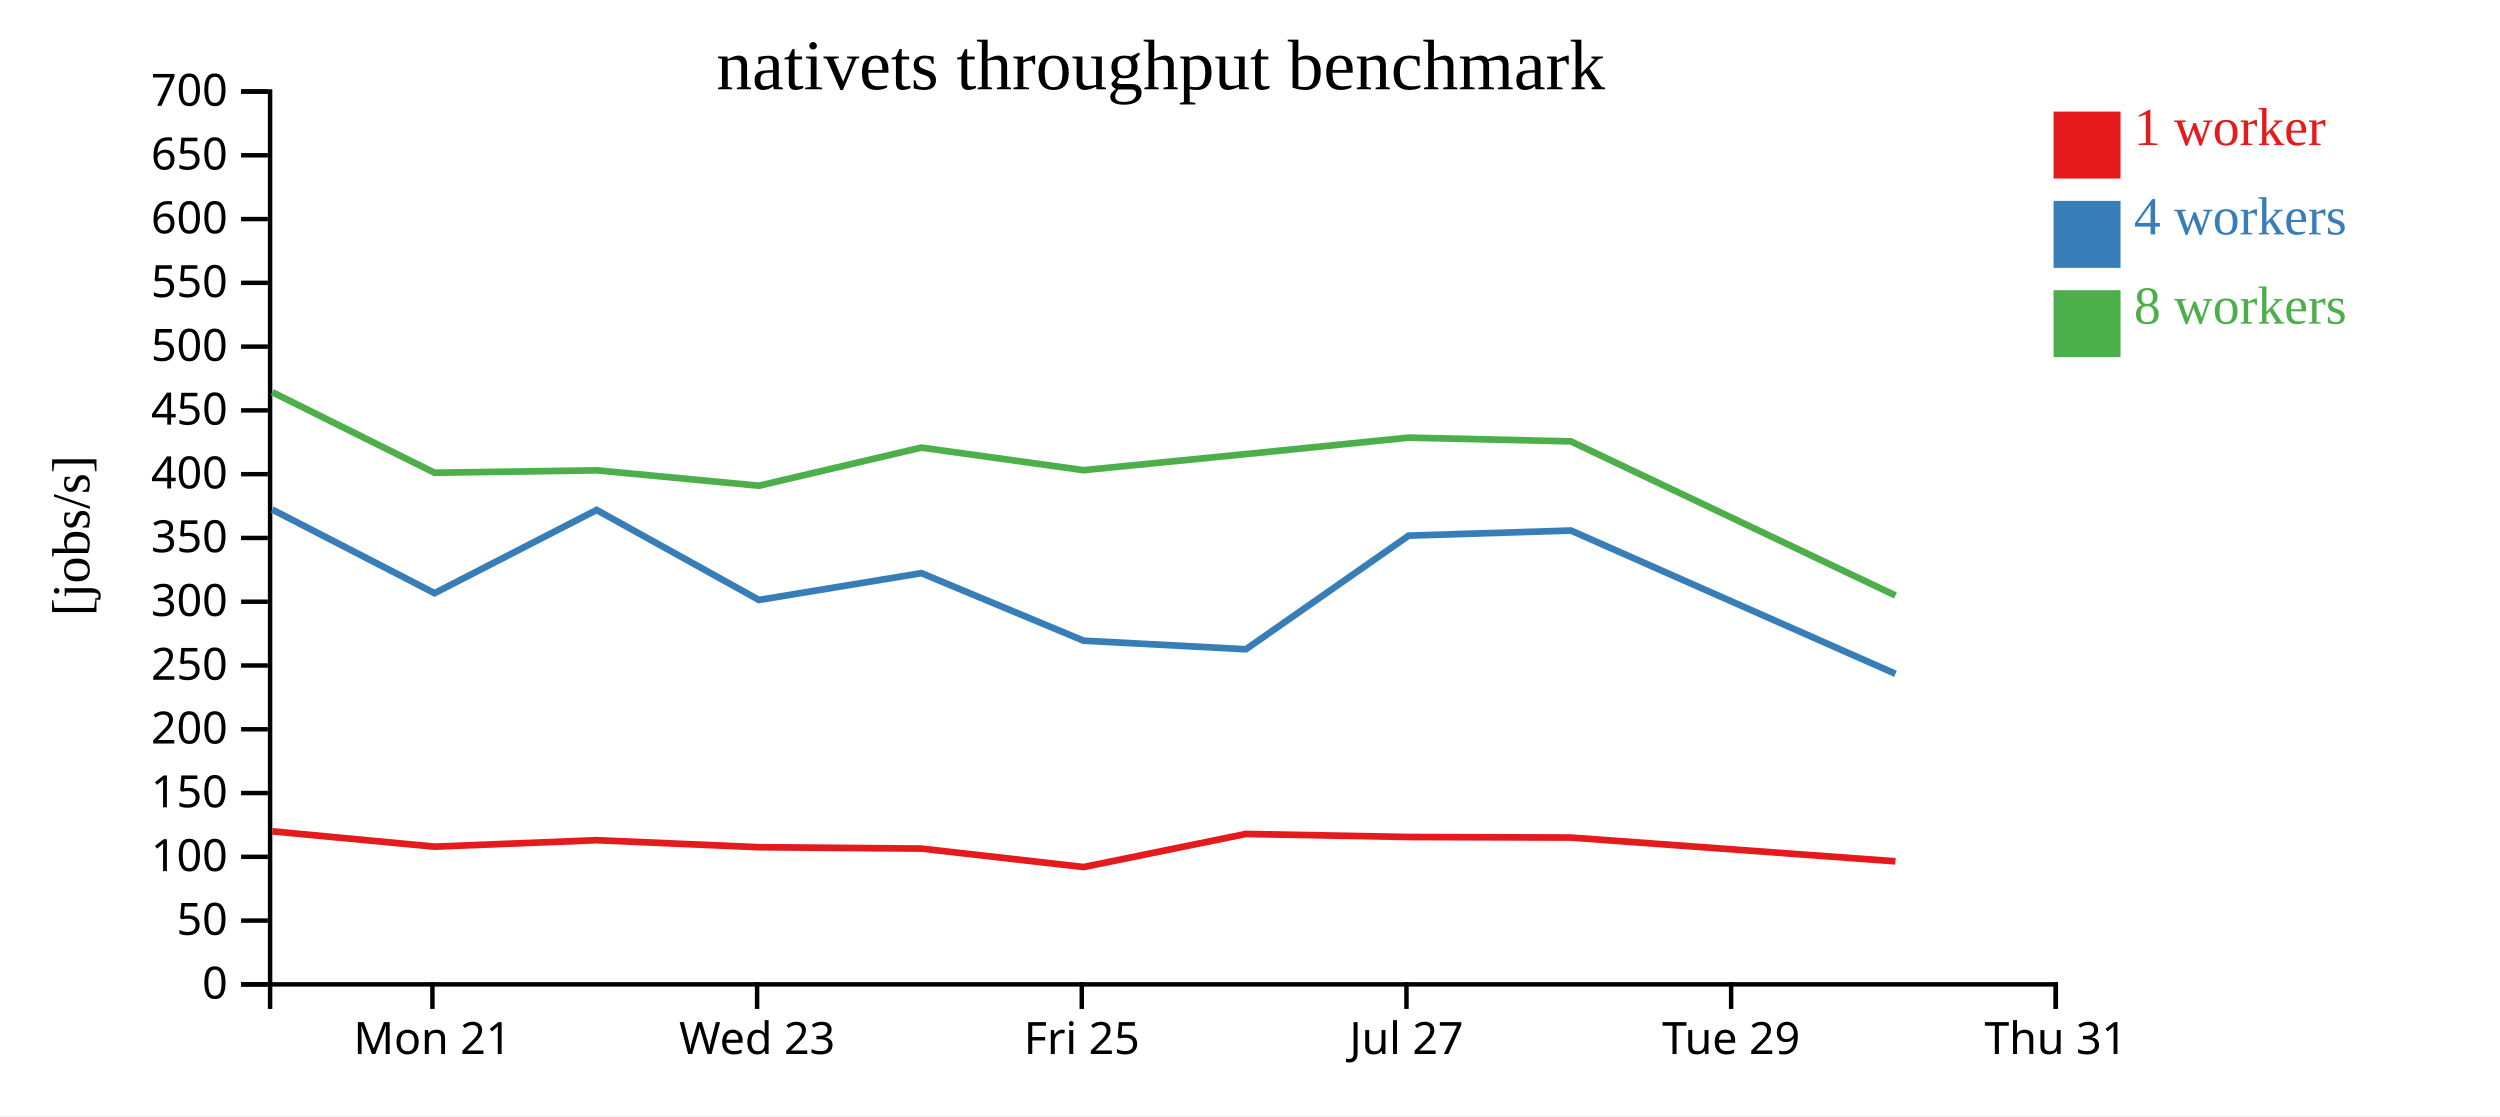
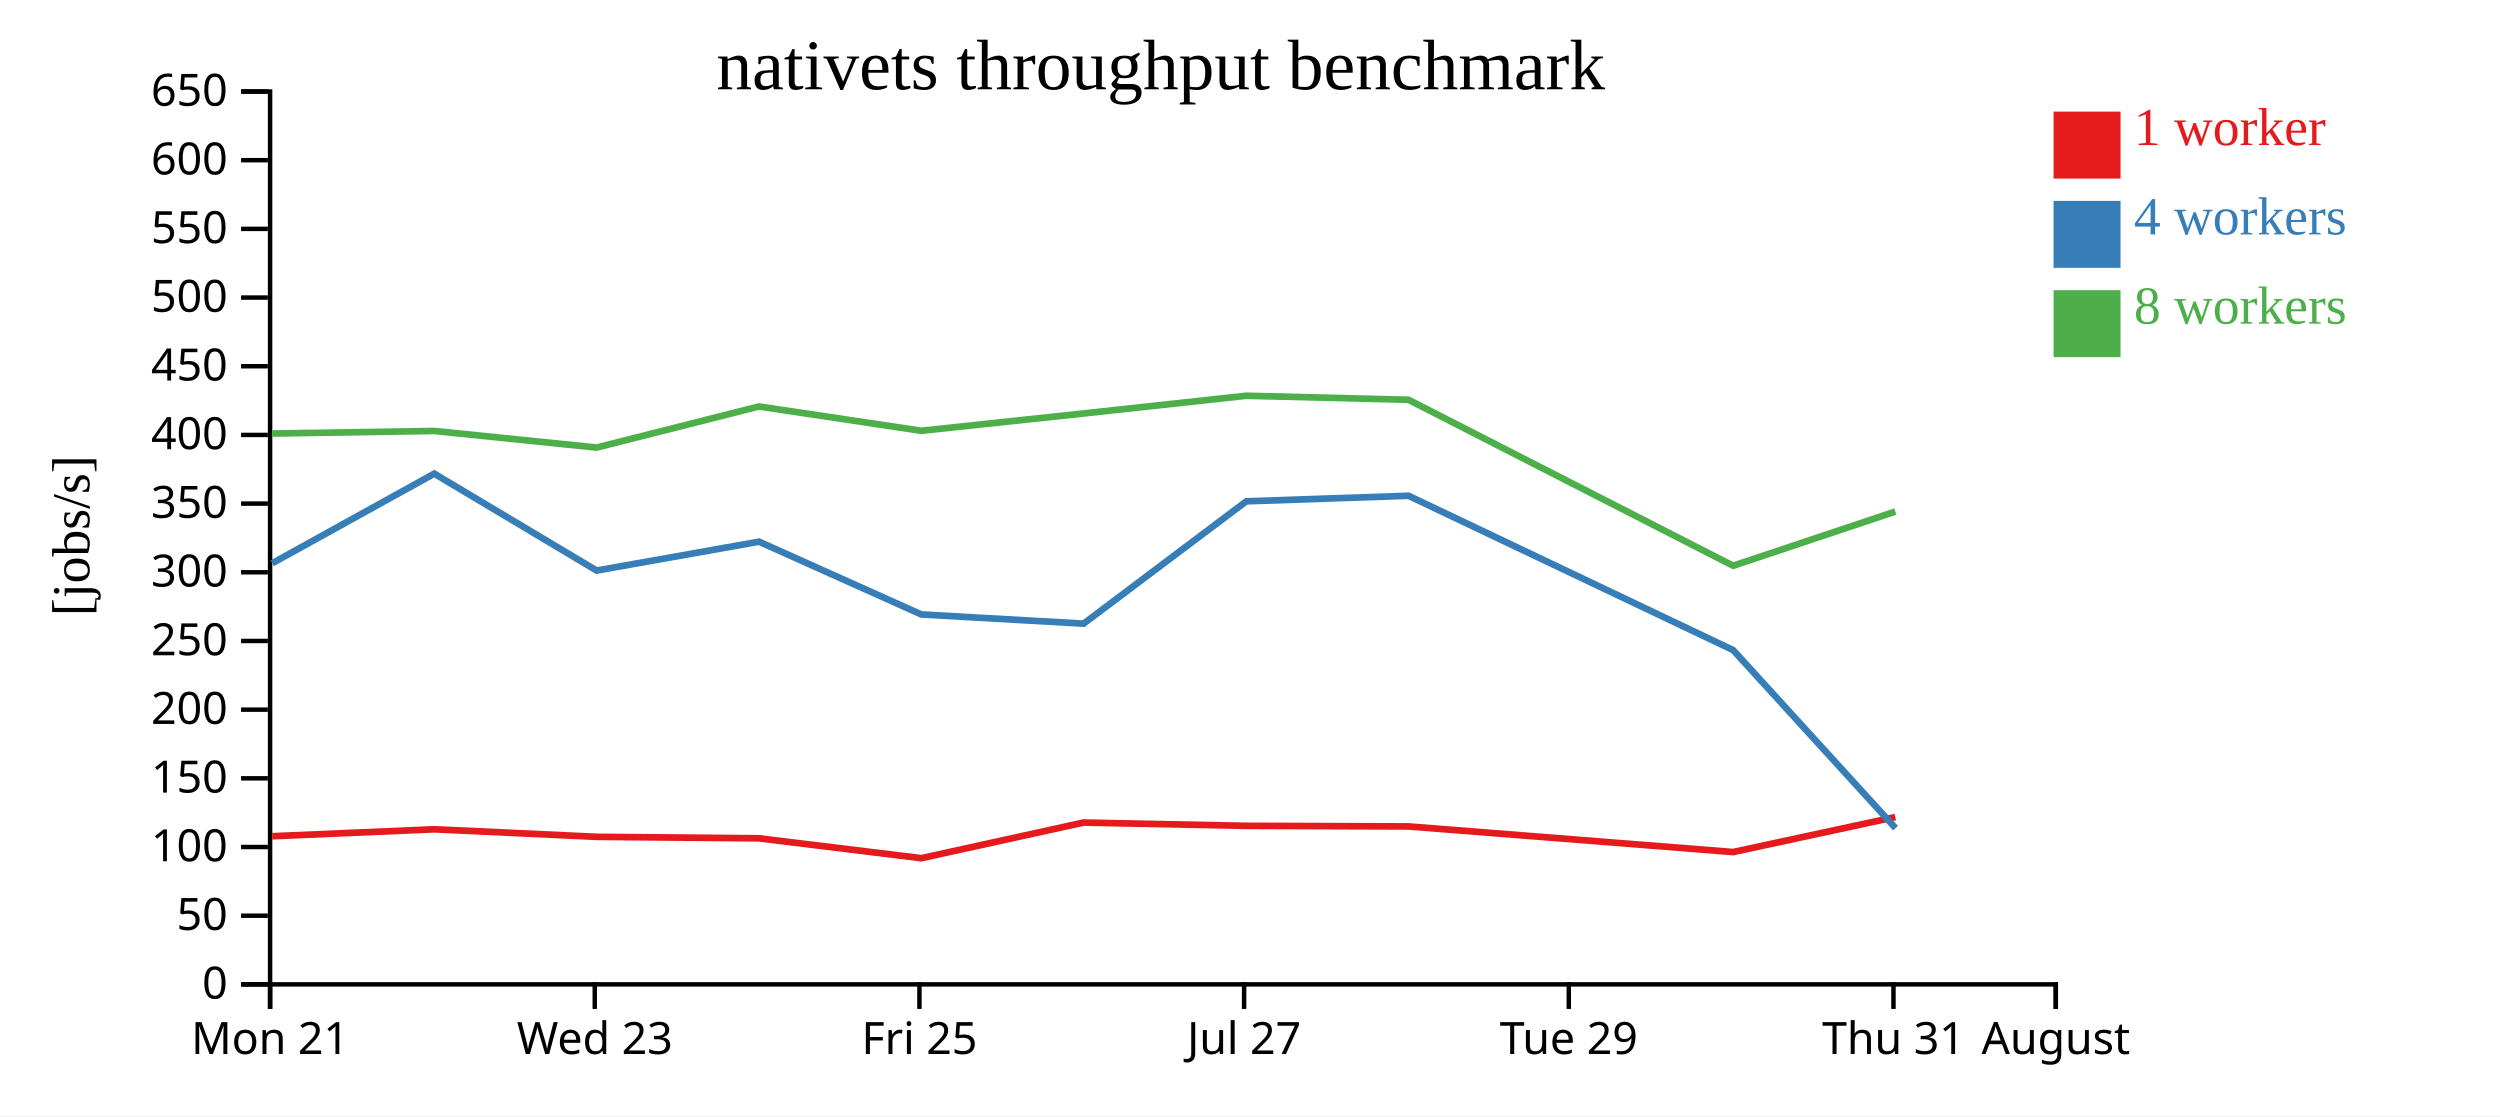
<svg xmlns="http://www.w3.org/2000/svg" width="560" height="250">
  <rect width="100%" height="100%" fill="white" />
  <g transform="translate(60,20)">
    <g transform="translate(0,200)" fill="none" font-size="10" font-family="sans-serif" text-anchor="middle">
      <path class="domain" stroke="currentColor" d="M0.5,6V0.5H400.5V6" />
-       <g class="tick" opacity="1" transform="translate(36.86364,0)">
+       <g class="tick" opacity="1" transform="translate(0.5,0)">
        <line stroke="currentColor" y2="6" />
        <text fill="currentColor" y="9" dy="0.71em">Mon 21</text>
      </g>
-       <g class="tick" opacity="1" transform="translate(109.5909,0)">
+       <g class="tick" opacity="1" transform="translate(73.22727,0)">
        <line stroke="currentColor" y2="6" />
        <text fill="currentColor" y="9" dy="0.71em">Wed 23</text>
      </g>
-       <g class="tick" opacity="1" transform="translate(182.3182,0)">
+       <g class="tick" opacity="1" transform="translate(145.9545,0)">
        <line stroke="currentColor" y2="6" />
        <text fill="currentColor" y="9" dy="0.71em">Fri 25</text>
      </g>
-       <g class="tick" opacity="1" transform="translate(255.0455,0)">
+       <g class="tick" opacity="1" transform="translate(218.6818,0)">
        <line stroke="currentColor" y2="6" />
        <text fill="currentColor" y="9" dy="0.71em">Jul 27</text>
      </g>
-       <g class="tick" opacity="1" transform="translate(327.7727,0)">
+       <g class="tick" opacity="1" transform="translate(291.4091,0)">
        <line stroke="currentColor" y2="6" />
        <text fill="currentColor" y="9" dy="0.71em">Tue 29</text>
      </g>
+       <g class="tick" opacity="1" transform="translate(364.1364,0)">
+         <line stroke="currentColor" y2="6" />
+         <text fill="currentColor" y="9" dy="0.71em">Thu 31</text>
+       </g>
      <g class="tick" opacity="1" transform="translate(400.5,0)">
        <line stroke="currentColor" y2="6" />
-         <text fill="currentColor" y="9" dy="0.71em">Thu 31</text>
+         <text fill="currentColor" y="9" dy="0.71em">August</text>
      </g>
    </g>
    <g fill="none" font-size="10" font-family="sans-serif" text-anchor="end">
      <path class="domain" stroke="currentColor" d="M-6,200.5H0.5V0.5H-6" />
      <g class="tick" opacity="1" transform="translate(0,200.5)">
        <line stroke="currentColor" x2="-6" />
        <text fill="currentColor" x="-9" dy="0.32em">0</text>
      </g>
-       <g class="tick" opacity="1" transform="translate(0,186.2143)">
+       <g class="tick" opacity="1" transform="translate(0,185.1154)">
        <line stroke="currentColor" x2="-6" />
        <text fill="currentColor" x="-9" dy="0.32em">50</text>
      </g>
-       <g class="tick" opacity="1" transform="translate(0,171.9286)">
+       <g class="tick" opacity="1" transform="translate(0,169.7308)">
        <line stroke="currentColor" x2="-6" />
        <text fill="currentColor" x="-9" dy="0.32em">100</text>
      </g>
-       <g class="tick" opacity="1" transform="translate(0,157.6429)">
+       <g class="tick" opacity="1" transform="translate(0,154.3462)">
        <line stroke="currentColor" x2="-6" />
        <text fill="currentColor" x="-9" dy="0.32em">150</text>
      </g>
-       <g class="tick" opacity="1" transform="translate(0,143.3571)">
+       <g class="tick" opacity="1" transform="translate(0,138.9615)">
        <line stroke="currentColor" x2="-6" />
        <text fill="currentColor" x="-9" dy="0.32em">200</text>
      </g>
-       <g class="tick" opacity="1" transform="translate(0,129.0714)">
+       <g class="tick" opacity="1" transform="translate(0,123.5769)">
        <line stroke="currentColor" x2="-6" />
        <text fill="currentColor" x="-9" dy="0.32em">250</text>
      </g>
-       <g class="tick" opacity="1" transform="translate(0,114.7857)">
+       <g class="tick" opacity="1" transform="translate(0,108.1923)">
        <line stroke="currentColor" x2="-6" />
        <text fill="currentColor" x="-9" dy="0.32em">300</text>
      </g>
-       <g class="tick" opacity="1" transform="translate(0,100.5)">
+       <g class="tick" opacity="1" transform="translate(0,92.80769)">
        <line stroke="currentColor" x2="-6" />
        <text fill="currentColor" x="-9" dy="0.32em">350</text>
      </g>
-       <g class="tick" opacity="1" transform="translate(0,86.21429)">
+       <g class="tick" opacity="1" transform="translate(0,77.42308)">
        <line stroke="currentColor" x2="-6" />
        <text fill="currentColor" x="-9" dy="0.32em">400</text>
      </g>
-       <g class="tick" opacity="1" transform="translate(0,71.92857)">
+       <g class="tick" opacity="1" transform="translate(0,62.03846)">
        <line stroke="currentColor" x2="-6" />
        <text fill="currentColor" x="-9" dy="0.32em">450</text>
      </g>
-       <g class="tick" opacity="1" transform="translate(0,57.64286)">
+       <g class="tick" opacity="1" transform="translate(0,46.65385)">
        <line stroke="currentColor" x2="-6" />
        <text fill="currentColor" x="-9" dy="0.32em">500</text>
      </g>
-       <g class="tick" opacity="1" transform="translate(0,43.35714)">
+       <g class="tick" opacity="1" transform="translate(0,31.26923)">
        <line stroke="currentColor" x2="-6" />
        <text fill="currentColor" x="-9" dy="0.32em">550</text>
      </g>
-       <g class="tick" opacity="1" transform="translate(0,29.07143)">
+       <g class="tick" opacity="1" transform="translate(0,15.88462)">
        <line stroke="currentColor" x2="-6" />
        <text fill="currentColor" x="-9" dy="0.32em">600</text>
      </g>
-       <g class="tick" opacity="1" transform="translate(0,14.78571)">
+       <g class="tick" opacity="1" transform="translate(0,0.5)">
        <line stroke="currentColor" x2="-6" />
        <text fill="currentColor" x="-9" dy="0.32em">650</text>
-       </g>
-       <g class="tick" opacity="1" transform="translate(0,0.5)">
-         <line stroke="currentColor" x2="-6" />
-         <text fill="currentColor" x="-9" dy="0.32em">700</text>
      </g>
    </g>
    <text text-anchor="middle" style="font-size: 12px" transform="rotate(-90)" y="-40" x="-100">[jobs/s]</text>
    <text text-anchor="middle" style="font-size: 16px" y="0" x="200">nativets throughput benchmark</text>
-     <path class="line" fill="none" stroke="#e41a1c" stroke-width="1.5" d="M0.986,166.216L37.331,169.652L73.647,168.205L110.019,169.775L146.375,170.085L182.727,174.218L219.059,166.806L255.54,167.49L291.879,167.612L364.583,172.939" />
-     <path class="line" fill="none" stroke="#377eb8" stroke-width="1.5" d="M0.992,94.141L37.343,112.87L73.636,94.232L110.007,114.388L146.389,108.381L182.729,123.517L219.083,125.433L255.54,99.983L291.882,98.838L364.586,130.934" />
-     <path class="line" fill="none" stroke="#4daf4a" stroke-width="1.5" d="M0.984,67.847L37.323,85.889L73.635,85.355L109.999,88.805L146.359,80.262L182.715,85.317L219.05,81.716L255.535,78.03L291.875,78.866L364.584,113.389" />
+     <path class="line" fill="none" stroke="#e41a1c" stroke-width="1.5" d="M0.967,167.317L37.283,165.759L73.655,167.45L110.012,167.784L146.363,172.235L182.696,164.253L219.176,164.989L255.516,165.12L328.22,170.857L364.552,163.022" />
+     <path class="line" fill="none" stroke="#377eb8" stroke-width="1.5" d="M0.979,106.168L37.273,86.096L73.643,107.803L110.025,101.333L146.365,117.634L182.719,119.698L219.176,92.29L255.519,91.057L328.222,125.621L364.602,165.505" />
+     <path class="line" fill="none" stroke="#4daf4a" stroke-width="1.5" d="M0.959,77.112L37.271,76.536L73.636,80.252L109.995,71.052L146.352,76.495L182.686,72.618L219.172,68.648L255.512,69.548L328.221,106.727L364.559,94.584" />
    <rect class="dot" x="400" y="5" width="15" height="15" style="fill: #e41a1c;" />
    <rect class="dot" x="400" y="25" width="15" height="15" style="fill: #377eb8;" />
    <rect class="dot" x="400" y="45" width="15" height="15" style="fill: #4daf4a;" />
    <text class="label" x="418" y="12.5" style="fill: #e41a1c; alignment-baseline: middle;" text-anchor="left">1 worker</text>
    <text class="label" x="418" y="32.5" style="fill: #377eb8; alignment-baseline: middle;" text-anchor="left">4 workers</text>
    <text class="label" x="418" y="52.5" style="fill: #4daf4a; alignment-baseline: middle;" text-anchor="left">8 workers</text>
  </g>
</svg>
